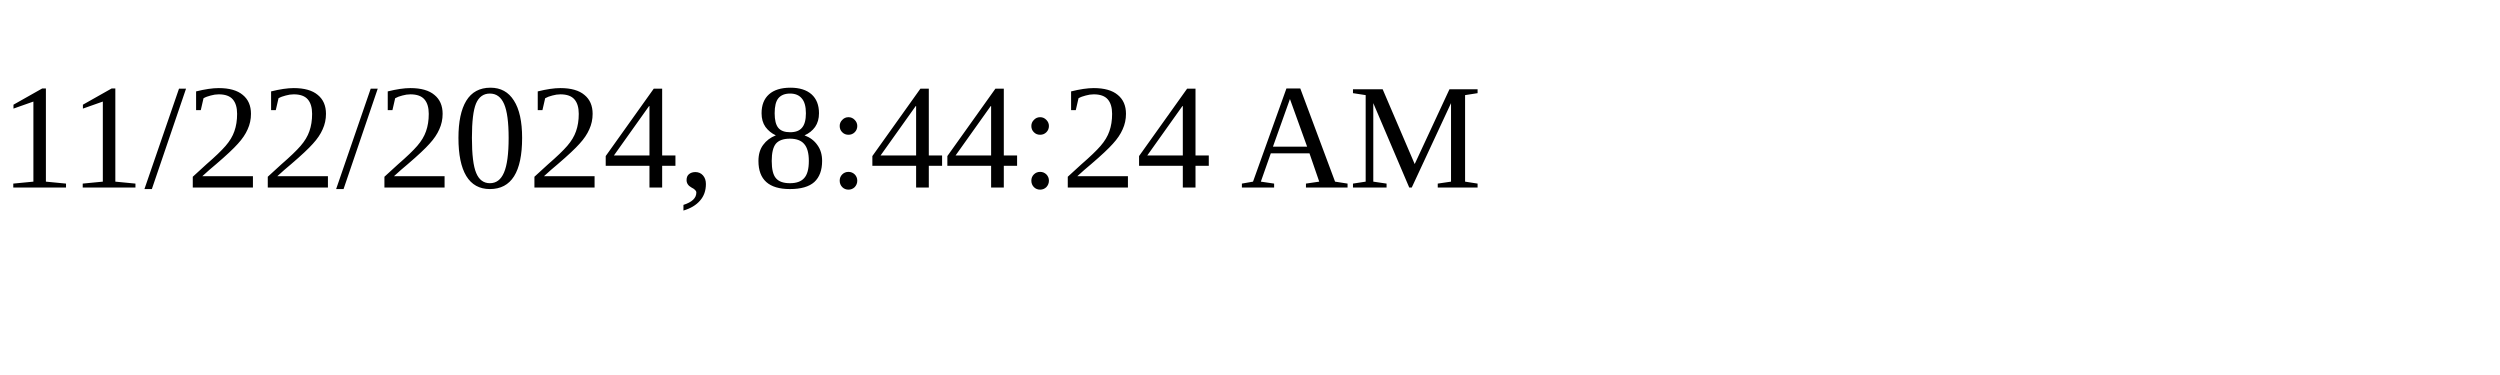
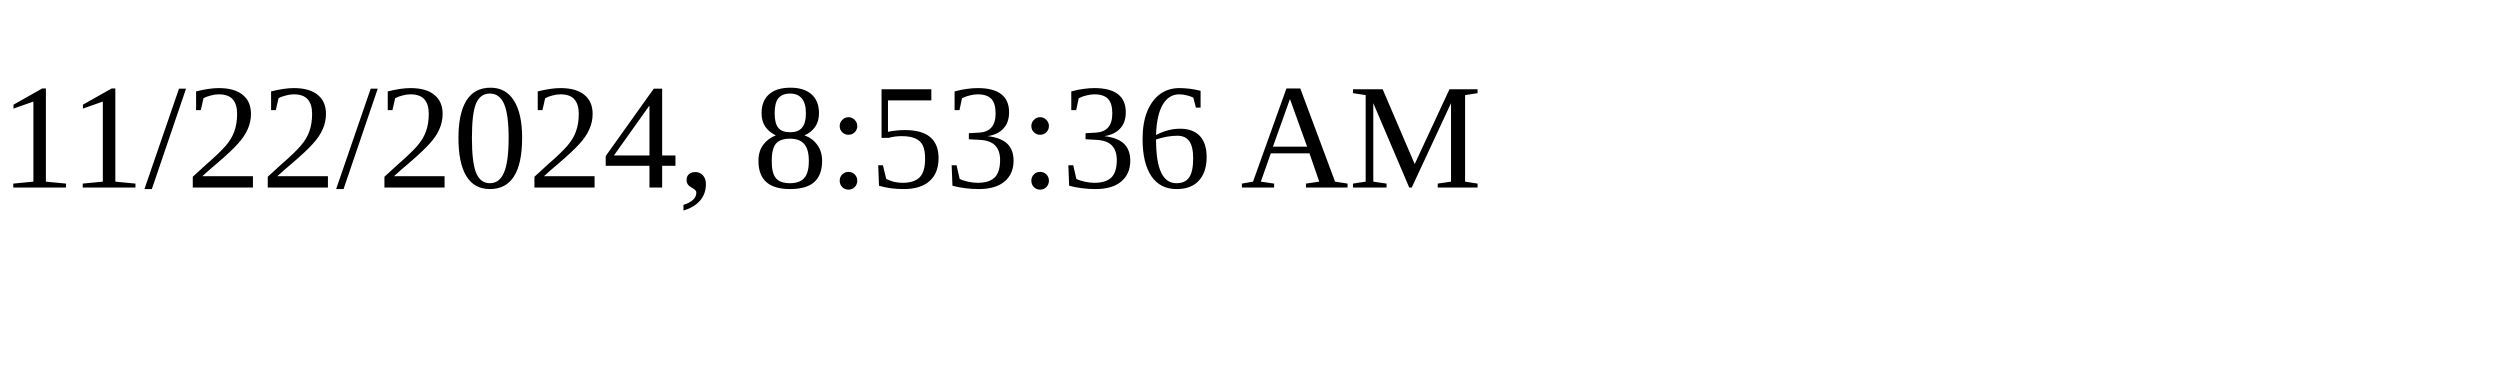
<svg xmlns="http://www.w3.org/2000/svg" height="30" width="200">
-   <text x="0" y="15">11/22/2024, 8:44:24 AM</text>
+   <text x="0" y="15">11/22/2024, 8:53:36 AM</text>
</svg>
